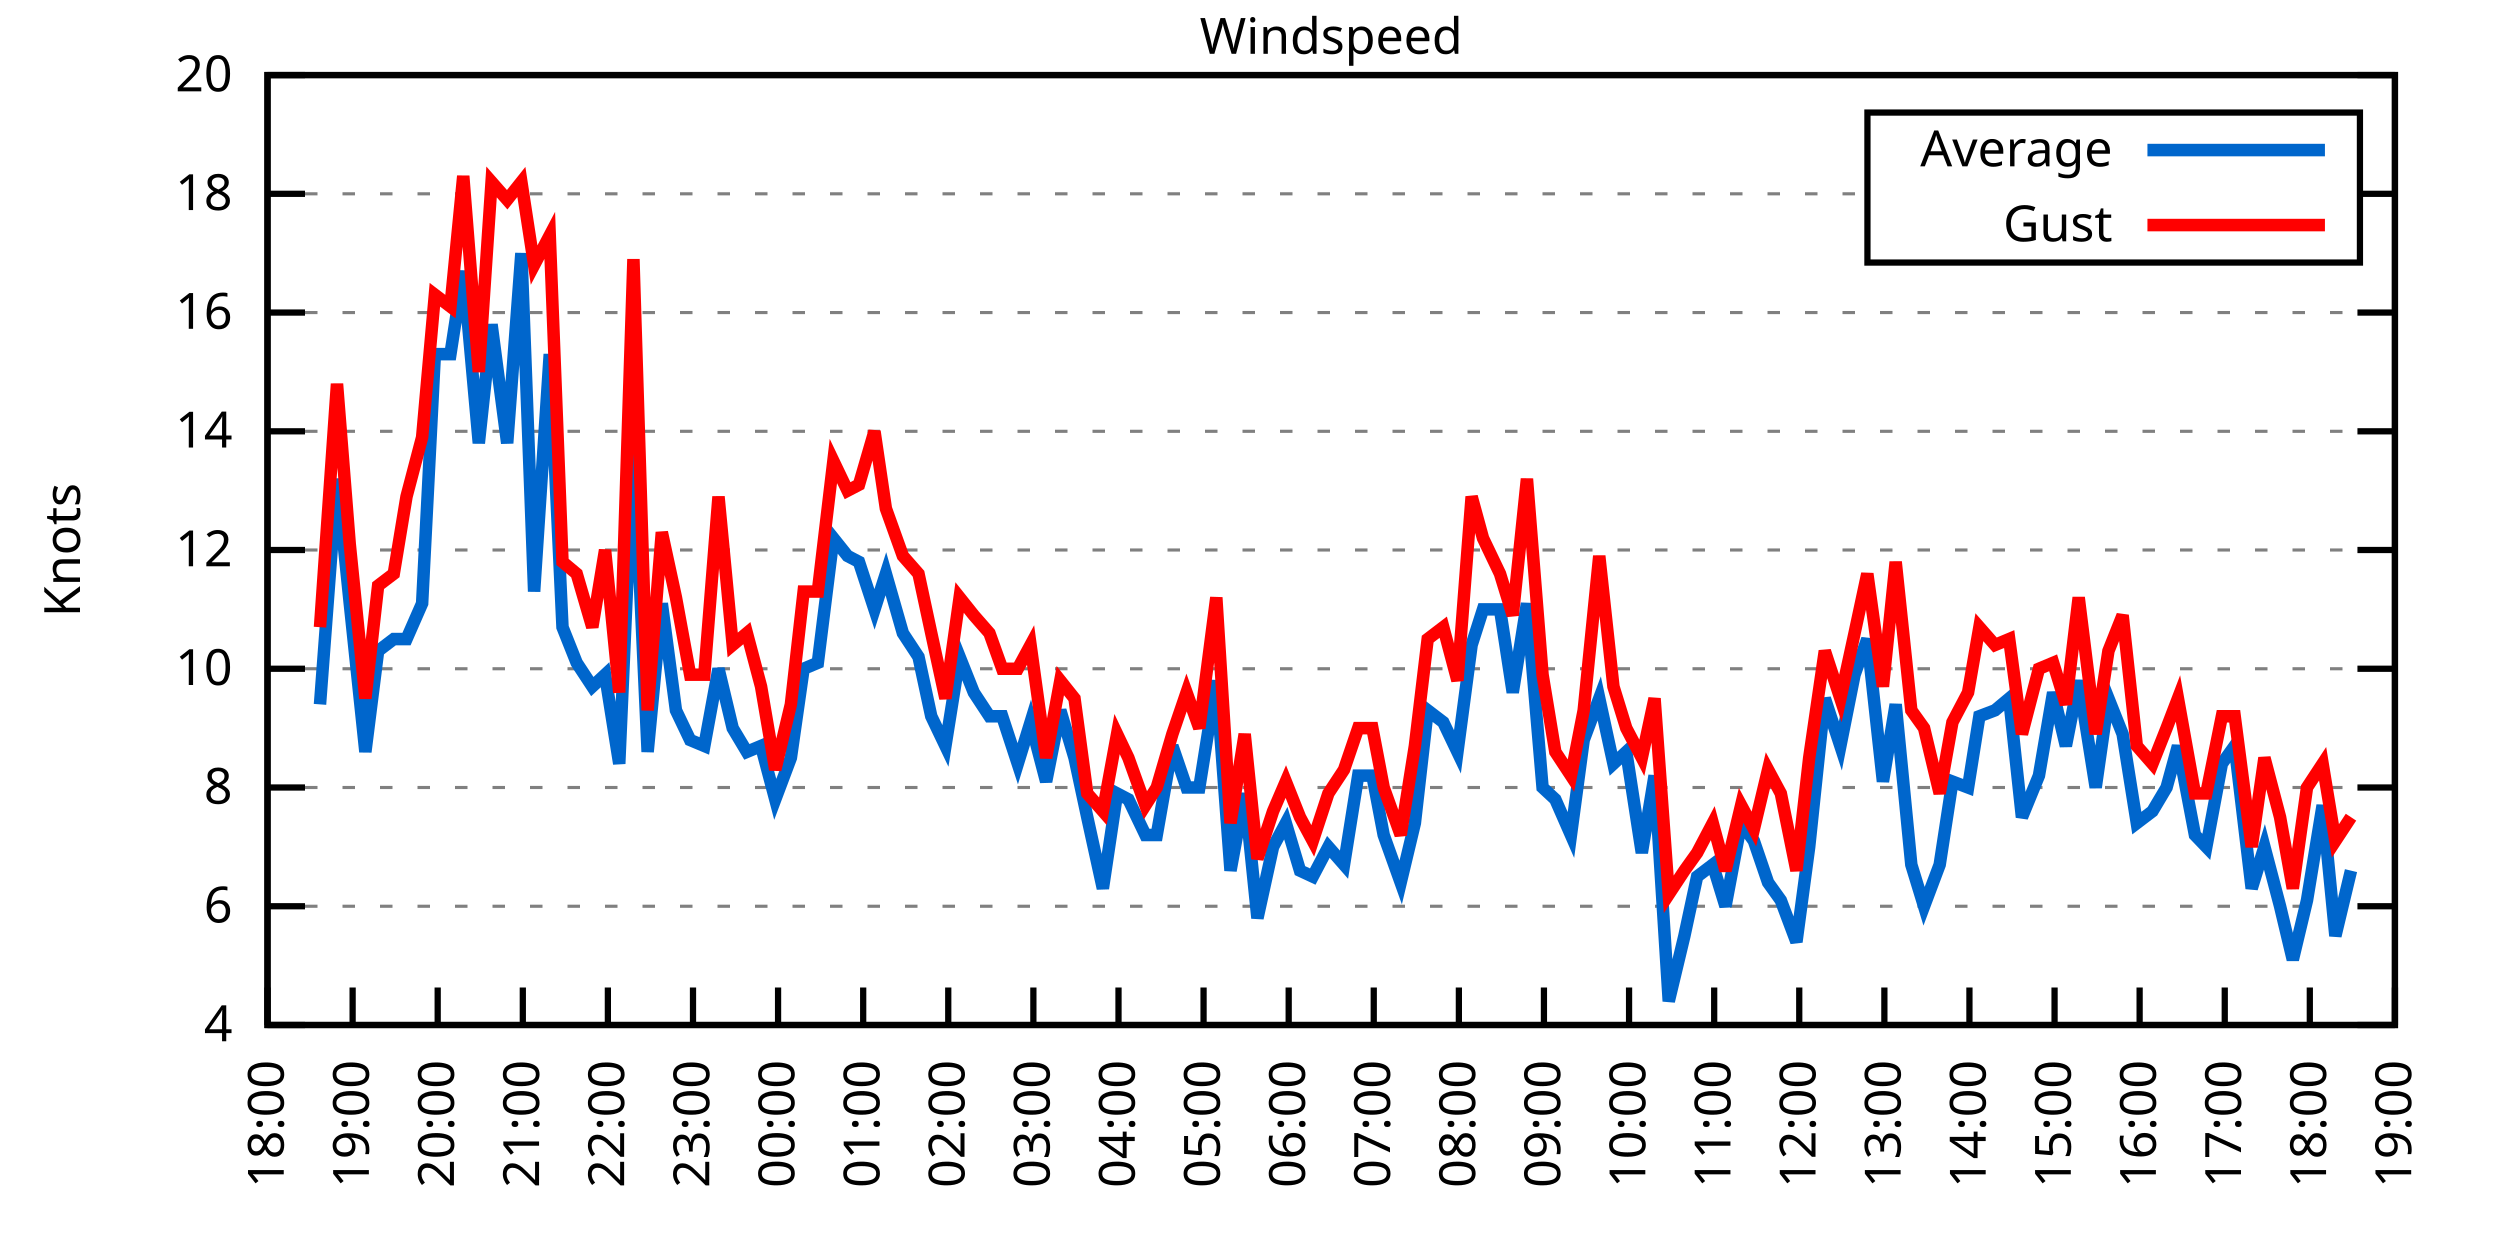
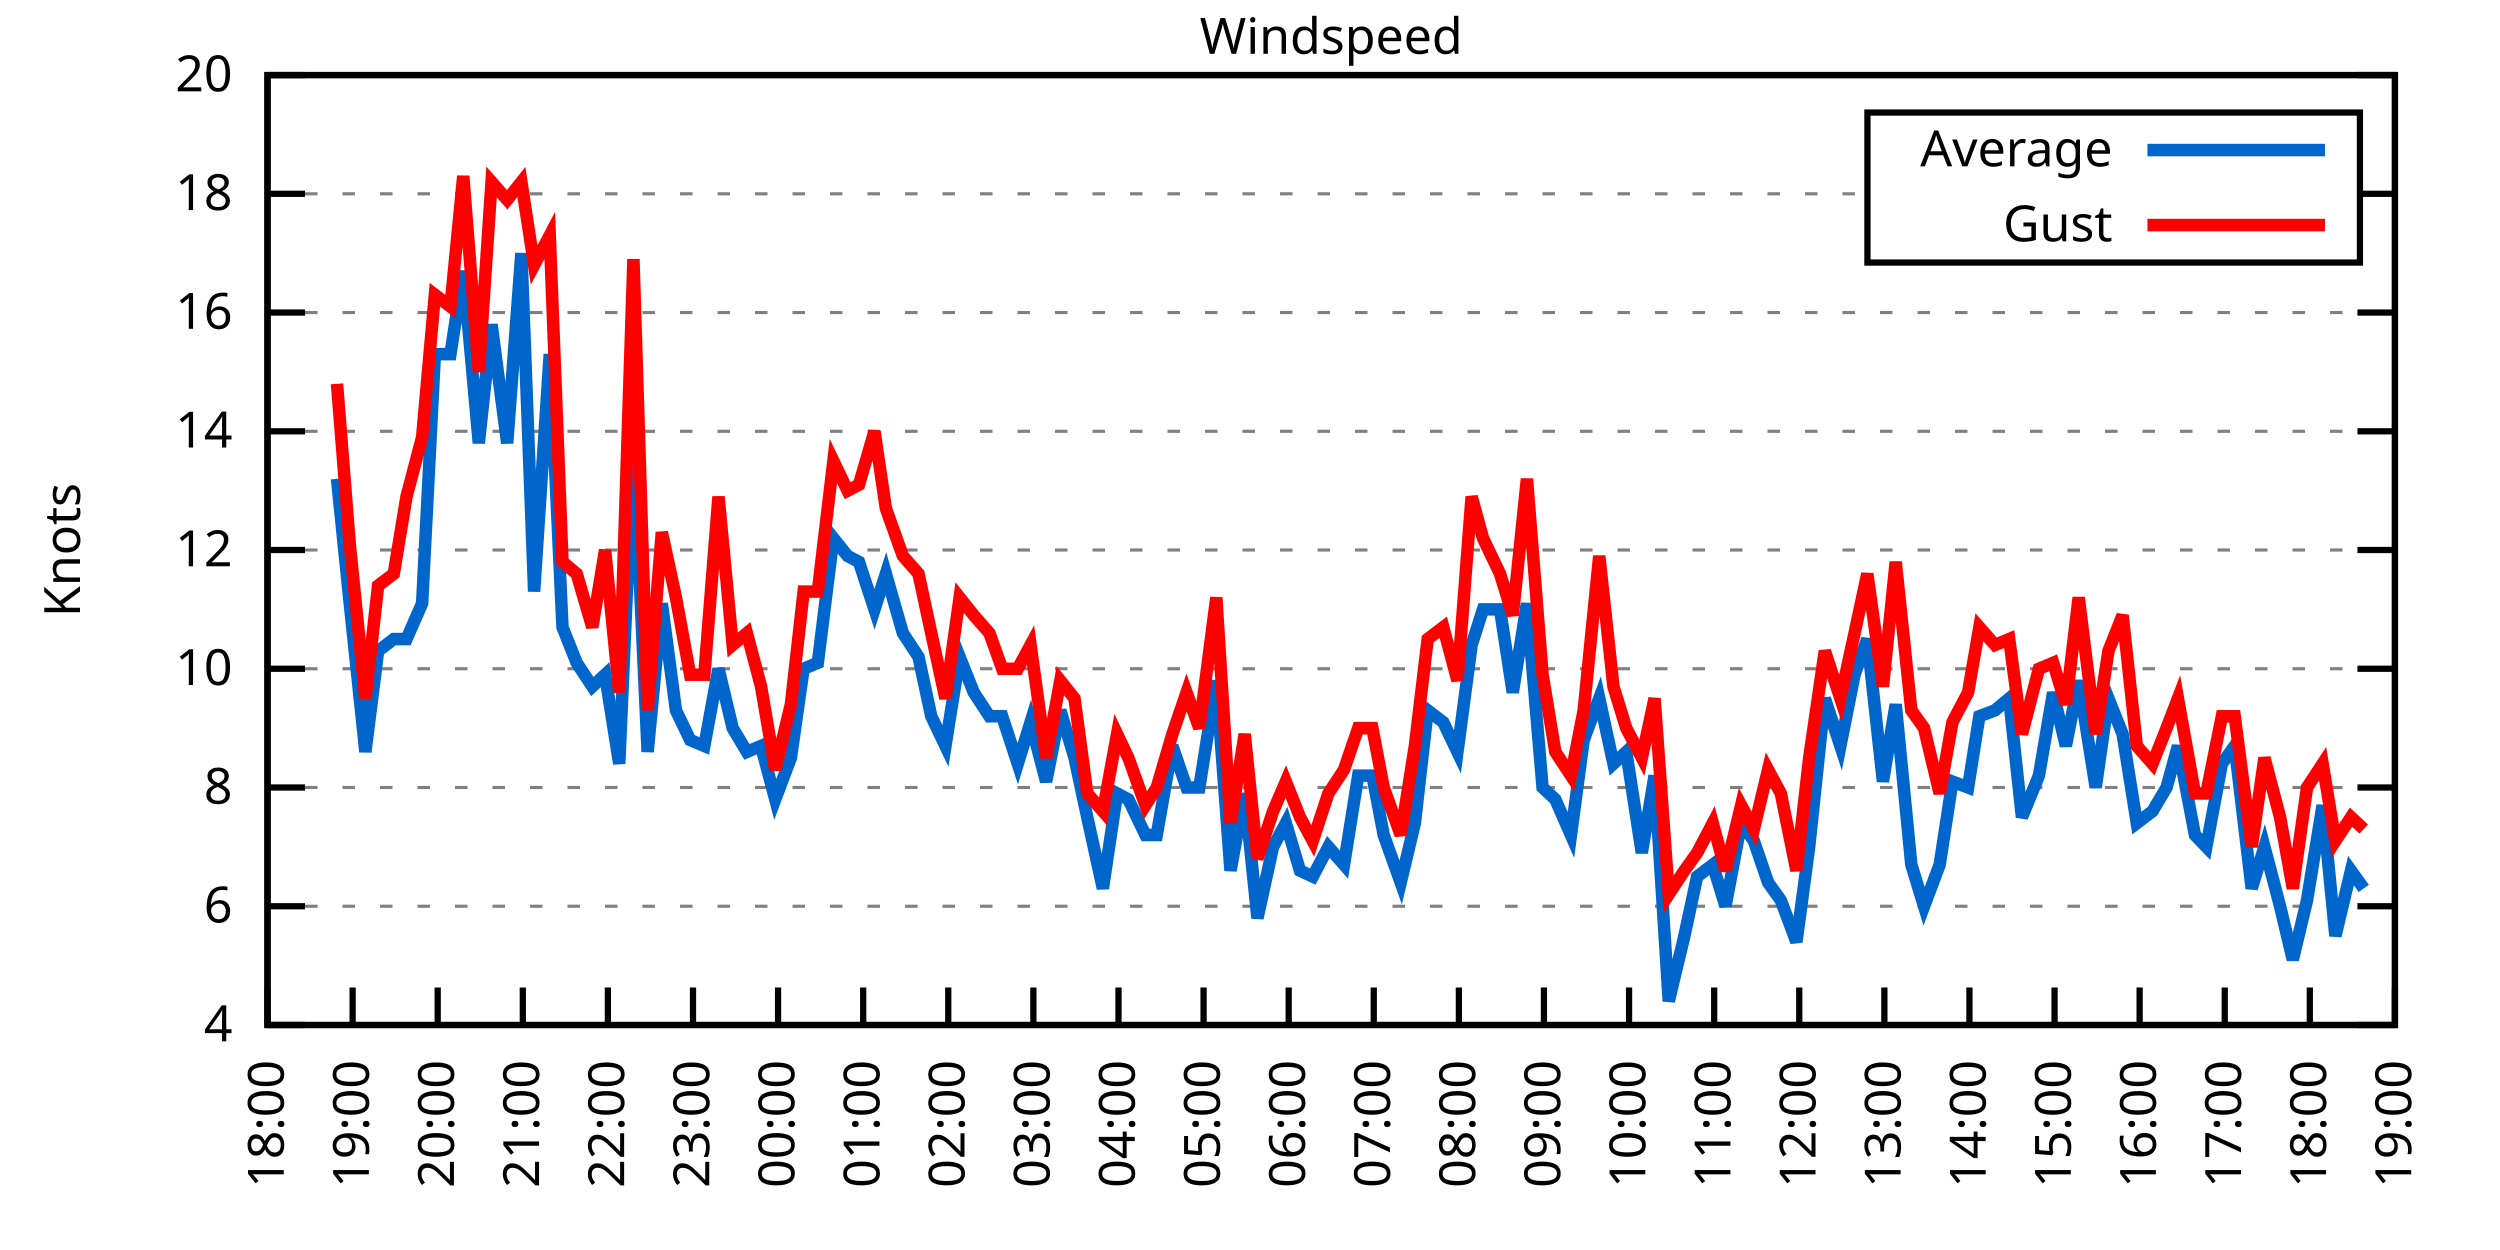
<svg xmlns="http://www.w3.org/2000/svg" xmlns:xlink="http://www.w3.org/1999/xlink" width="400" height="200" viewBox="0 0 400 200">
  <g id="gnuplot_canvas">
    <rect x="0" y="0" width="400" height="200" fill="none" />
    <defs>
      <circle id="gpDot" r="0.5" stroke-width="0.5" stroke="currentColor" />
      <path id="gpPt0" stroke-width="0.333" stroke="currentColor" d="M-1,0 h2 M0,-1 v2" />
      <path id="gpPt1" stroke-width="0.333" stroke="currentColor" d="M-1,-1 L1,1 M1,-1 L-1,1" />
      <path id="gpPt2" stroke-width="0.333" stroke="currentColor" d="M-1,0 L1,0 M0,-1 L0,1 M-1,-1 L1,1 M-1,1 L1,-1" />
      <rect id="gpPt3" stroke-width="0.333" stroke="currentColor" x="-1" y="-1" width="2" height="2" />
      <rect id="gpPt4" stroke-width="0.333" stroke="currentColor" fill="currentColor" x="-1" y="-1" width="2" height="2" />
      <circle id="gpPt5" stroke-width="0.333" stroke="currentColor" cx="0" cy="0" r="1" />
      <use xlink:href="#gpPt5" id="gpPt6" fill="currentColor" stroke="none" />
      <path id="gpPt7" stroke-width="0.333" stroke="currentColor" d="M0,-1.33 L-1.33,0.67 L1.33,0.67 z" />
      <use xlink:href="#gpPt7" id="gpPt8" fill="currentColor" stroke="none" />
      <use xlink:href="#gpPt7" id="gpPt9" stroke="currentColor" transform="rotate(180)" />
      <use xlink:href="#gpPt9" id="gpPt10" fill="currentColor" stroke="none" />
      <use xlink:href="#gpPt3" id="gpPt11" stroke="currentColor" transform="rotate(45)" />
      <use xlink:href="#gpPt11" id="gpPt12" fill="currentColor" stroke="none" />
      <path id="gpPt13" stroke-width="0.333" stroke="currentColor" d="M0,1.330 L1.265,0.411 L0.782,-1.067 L-0.782,-1.076 L-1.265,0.411 z" />
      <use xlink:href="#gpPt13" id="gpPt14" fill="currentColor" stroke="none" />
      <filter id="textbox" filterUnits="objectBoundingBox" x="0" y="0" height="1" width="1">
        <feFlood flood-color="white" flood-opacity="1" result="bgnd" />
        <feComposite in="SourceGraphic" in2="bgnd" operator="atop" />
      </filter>
      <filter id="greybox" filterUnits="objectBoundingBox" x="0" y="0" height="1" width="1">
        <feFlood flood-color="lightgrey" flood-opacity="1" result="grey" />
        <feComposite in="SourceGraphic" in2="grey" operator="atop" />
      </filter>
    </defs>
    <g fill="none" color="white" stroke="currentColor" stroke-width="1.00" stroke-linecap="butt" stroke-linejoin="miter">
</g>
    <g fill="none" color="black" stroke="currentColor" stroke-width="1.00" stroke-linecap="butt" stroke-linejoin="miter">
      <g stroke="none" shape-rendering="crispEdges">
        <polygon fill="rgb(255, 255, 255)" points="42.80,164.00 383.18,164.00 383.18,12.02 42.80,12.02 " />
      </g>
    </g>
    <g fill="none" color="black" stroke="currentColor" stroke-width="1.00" stroke-linecap="butt" stroke-linejoin="miter">
</g>
    <g fill="none" color="black" stroke="black" stroke-width="0.50" stroke-linecap="butt" stroke-linejoin="miter">
</g>
    <g fill="none" color="gray" stroke="currentColor" stroke-width="0.50" stroke-linecap="butt" stroke-linejoin="miter">
      <path stroke="gray" stroke-dasharray="2,4" class="gridline" d="M42.80,164.00 L383.19,164.00  " />
    </g>
    <g fill="none" color="gray" stroke="gray" stroke-width="1.00" stroke-linecap="butt" stroke-linejoin="miter">
</g>
    <g fill="none" color="black" stroke="currentColor" stroke-width="1.00" stroke-linecap="butt" stroke-linejoin="miter">
      <path stroke="black" d="M42.80,164.00 L48.80,164.00 M383.19,164.00 L377.19,164.00  " />
      <g transform="translate(37.20,166.60)" stroke="none" fill="black" font-family="Sans" font-size="8.00" text-anchor="end">
        <text>
          <tspan font-family="Sans"> 4</tspan>
        </text>
      </g>
    </g>
    <g fill="none" color="black" stroke="currentColor" stroke-width="1.00" stroke-linecap="butt" stroke-linejoin="miter">
</g>
    <g fill="none" color="black" stroke="black" stroke-width="0.50" stroke-linecap="butt" stroke-linejoin="miter">
</g>
    <g fill="none" color="gray" stroke="currentColor" stroke-width="0.50" stroke-linecap="butt" stroke-linejoin="miter">
      <path stroke="gray" stroke-dasharray="2,4" class="gridline" d="M42.80,145.00 L383.19,145.00  " />
    </g>
    <g fill="none" color="gray" stroke="gray" stroke-width="1.00" stroke-linecap="butt" stroke-linejoin="miter">
</g>
    <g fill="none" color="black" stroke="currentColor" stroke-width="1.00" stroke-linecap="butt" stroke-linejoin="miter">
      <path stroke="black" d="M42.80,145.00 L48.80,145.00 M383.19,145.00 L377.19,145.00  " />
      <g transform="translate(37.20,147.60)" stroke="none" fill="black" font-family="Sans" font-size="8.00" text-anchor="end">
        <text>
          <tspan font-family="Sans"> 6</tspan>
        </text>
      </g>
    </g>
    <g fill="none" color="black" stroke="currentColor" stroke-width="1.00" stroke-linecap="butt" stroke-linejoin="miter">
</g>
    <g fill="none" color="black" stroke="black" stroke-width="0.50" stroke-linecap="butt" stroke-linejoin="miter">
</g>
    <g fill="none" color="gray" stroke="currentColor" stroke-width="0.50" stroke-linecap="butt" stroke-linejoin="miter">
      <path stroke="gray" stroke-dasharray="2,4" class="gridline" d="M42.80,126.00 L383.19,126.00  " />
    </g>
    <g fill="none" color="gray" stroke="gray" stroke-width="1.00" stroke-linecap="butt" stroke-linejoin="miter">
</g>
    <g fill="none" color="black" stroke="currentColor" stroke-width="1.00" stroke-linecap="butt" stroke-linejoin="miter">
      <path stroke="black" d="M42.80,126.00 L48.80,126.00 M383.19,126.00 L377.19,126.00  " />
      <g transform="translate(37.20,128.60)" stroke="none" fill="black" font-family="Sans" font-size="8.00" text-anchor="end">
        <text>
          <tspan font-family="Sans"> 8</tspan>
        </text>
      </g>
    </g>
    <g fill="none" color="black" stroke="currentColor" stroke-width="1.00" stroke-linecap="butt" stroke-linejoin="miter">
</g>
    <g fill="none" color="black" stroke="black" stroke-width="0.50" stroke-linecap="butt" stroke-linejoin="miter">
</g>
    <g fill="none" color="gray" stroke="currentColor" stroke-width="0.50" stroke-linecap="butt" stroke-linejoin="miter">
      <path stroke="gray" stroke-dasharray="2,4" class="gridline" d="M42.80,107.00 L383.19,107.00  " />
    </g>
    <g fill="none" color="gray" stroke="gray" stroke-width="1.00" stroke-linecap="butt" stroke-linejoin="miter">
</g>
    <g fill="none" color="black" stroke="currentColor" stroke-width="1.00" stroke-linecap="butt" stroke-linejoin="miter">
      <path stroke="black" d="M42.80,107.00 L48.80,107.00 M383.19,107.00 L377.19,107.00  " />
      <g transform="translate(37.20,109.60)" stroke="none" fill="black" font-family="Sans" font-size="8.00" text-anchor="end">
        <text>
          <tspan font-family="Sans"> 10</tspan>
        </text>
      </g>
    </g>
    <g fill="none" color="black" stroke="currentColor" stroke-width="1.00" stroke-linecap="butt" stroke-linejoin="miter">
</g>
    <g fill="none" color="black" stroke="black" stroke-width="0.50" stroke-linecap="butt" stroke-linejoin="miter">
</g>
    <g fill="none" color="gray" stroke="currentColor" stroke-width="0.50" stroke-linecap="butt" stroke-linejoin="miter">
      <path stroke="gray" stroke-dasharray="2,4" class="gridline" d="M42.80,88.00 L383.19,88.00  " />
    </g>
    <g fill="none" color="gray" stroke="gray" stroke-width="1.00" stroke-linecap="butt" stroke-linejoin="miter">
</g>
    <g fill="none" color="black" stroke="currentColor" stroke-width="1.00" stroke-linecap="butt" stroke-linejoin="miter">
      <path stroke="black" d="M42.80,88.00 L48.80,88.00 M383.19,88.00 L377.19,88.00  " />
      <g transform="translate(37.20,90.60)" stroke="none" fill="black" font-family="Sans" font-size="8.00" text-anchor="end">
        <text>
          <tspan font-family="Sans"> 12</tspan>
        </text>
      </g>
    </g>
    <g fill="none" color="black" stroke="currentColor" stroke-width="1.00" stroke-linecap="butt" stroke-linejoin="miter">
</g>
    <g fill="none" color="black" stroke="black" stroke-width="0.50" stroke-linecap="butt" stroke-linejoin="miter">
</g>
    <g fill="none" color="gray" stroke="currentColor" stroke-width="0.50" stroke-linecap="butt" stroke-linejoin="miter">
      <path stroke="gray" stroke-dasharray="2,4" class="gridline" d="M42.80,69.01 L383.19,69.01  " />
    </g>
    <g fill="none" color="gray" stroke="gray" stroke-width="1.00" stroke-linecap="butt" stroke-linejoin="miter">
</g>
    <g fill="none" color="black" stroke="currentColor" stroke-width="1.00" stroke-linecap="butt" stroke-linejoin="miter">
      <path stroke="black" d="M42.80,69.01 L48.80,69.01 M383.19,69.01 L377.19,69.01  " />
      <g transform="translate(37.20,71.61)" stroke="none" fill="black" font-family="Sans" font-size="8.00" text-anchor="end">
        <text>
          <tspan font-family="Sans"> 14</tspan>
        </text>
      </g>
    </g>
    <g fill="none" color="black" stroke="currentColor" stroke-width="1.00" stroke-linecap="butt" stroke-linejoin="miter">
</g>
    <g fill="none" color="black" stroke="black" stroke-width="0.50" stroke-linecap="butt" stroke-linejoin="miter">
</g>
    <g fill="none" color="gray" stroke="currentColor" stroke-width="0.50" stroke-linecap="butt" stroke-linejoin="miter">
      <path stroke="gray" stroke-dasharray="2,4" class="gridline" d="M42.80,50.01 L383.19,50.01  " />
    </g>
    <g fill="none" color="gray" stroke="gray" stroke-width="1.00" stroke-linecap="butt" stroke-linejoin="miter">
</g>
    <g fill="none" color="black" stroke="currentColor" stroke-width="1.00" stroke-linecap="butt" stroke-linejoin="miter">
      <path stroke="black" d="M42.80,50.01 L48.80,50.01 M383.19,50.01 L377.19,50.01  " />
      <g transform="translate(37.20,52.61)" stroke="none" fill="black" font-family="Sans" font-size="8.00" text-anchor="end">
        <text>
          <tspan font-family="Sans"> 16</tspan>
        </text>
      </g>
    </g>
    <g fill="none" color="black" stroke="currentColor" stroke-width="1.00" stroke-linecap="butt" stroke-linejoin="miter">
</g>
    <g fill="none" color="black" stroke="black" stroke-width="0.50" stroke-linecap="butt" stroke-linejoin="miter">
</g>
    <g fill="none" color="gray" stroke="currentColor" stroke-width="0.50" stroke-linecap="butt" stroke-linejoin="miter">
      <path stroke="gray" stroke-dasharray="2,4" class="gridline" d="M42.80,31.01 L298.79,31.01 M377.59,31.01 L383.19,31.01  " />
    </g>
    <g fill="none" color="gray" stroke="gray" stroke-width="1.00" stroke-linecap="butt" stroke-linejoin="miter">
</g>
    <g fill="none" color="black" stroke="currentColor" stroke-width="1.00" stroke-linecap="butt" stroke-linejoin="miter">
      <path stroke="black" d="M42.80,31.01 L48.80,31.01 M383.19,31.01 L377.19,31.01  " />
      <g transform="translate(37.20,33.61)" stroke="none" fill="black" font-family="Sans" font-size="8.00" text-anchor="end">
        <text>
          <tspan font-family="Sans"> 18</tspan>
        </text>
      </g>
    </g>
    <g fill="none" color="black" stroke="currentColor" stroke-width="1.00" stroke-linecap="butt" stroke-linejoin="miter">
</g>
    <g fill="none" color="black" stroke="black" stroke-width="0.50" stroke-linecap="butt" stroke-linejoin="miter">
</g>
    <g fill="none" color="gray" stroke="currentColor" stroke-width="0.50" stroke-linecap="butt" stroke-linejoin="miter">
      <path stroke="gray" stroke-dasharray="2,4" class="gridline" d="M42.80,12.01 L383.19,12.01  " />
    </g>
    <g fill="none" color="gray" stroke="gray" stroke-width="1.00" stroke-linecap="butt" stroke-linejoin="miter">
</g>
    <g fill="none" color="black" stroke="currentColor" stroke-width="1.00" stroke-linecap="butt" stroke-linejoin="miter">
      <path stroke="black" d="M42.80,12.01 L48.80,12.01 M383.19,12.01 L377.19,12.01  " />
      <g transform="translate(37.20,14.61)" stroke="none" fill="black" font-family="Sans" font-size="8.00" text-anchor="end">
        <text>
          <tspan font-family="Sans"> 20</tspan>
        </text>
      </g>
    </g>
    <g fill="none" color="black" stroke="currentColor" stroke-width="1.00" stroke-linecap="butt" stroke-linejoin="miter">
      <path stroke="black" d="M42.80,164.00 L42.80,158.00  " />
      <g transform="translate(45.40,169.60) rotate(270.00)" stroke="none" fill="black" font-family="Sans" font-size="8.00" text-anchor="end">
        <text>
          <tspan font-family="Sans">18:00</tspan>
        </text>
      </g>
    </g>
    <g fill="none" color="black" stroke="currentColor" stroke-width="1.00" stroke-linecap="butt" stroke-linejoin="miter">
      <path stroke="black" d="M56.42,164.00 L56.42,158.00  " />
      <g transform="translate(59.02,169.60) rotate(270.00)" stroke="none" fill="black" font-family="Sans" font-size="8.00" text-anchor="end">
        <text>
          <tspan font-family="Sans">19:00</tspan>
        </text>
      </g>
    </g>
    <g fill="none" color="black" stroke="currentColor" stroke-width="1.00" stroke-linecap="butt" stroke-linejoin="miter">
      <path stroke="black" d="M70.03,164.00 L70.03,158.00  " />
      <g transform="translate(72.63,169.60) rotate(270.00)" stroke="none" fill="black" font-family="Sans" font-size="8.00" text-anchor="end">
        <text>
          <tspan font-family="Sans">20:00</tspan>
        </text>
      </g>
    </g>
    <g fill="none" color="black" stroke="currentColor" stroke-width="1.00" stroke-linecap="butt" stroke-linejoin="miter">
      <path stroke="black" d="M83.65,164.00 L83.65,158.00  " />
      <g transform="translate(86.25,169.60) rotate(270.00)" stroke="none" fill="black" font-family="Sans" font-size="8.00" text-anchor="end">
        <text>
          <tspan font-family="Sans">21:00</tspan>
        </text>
      </g>
    </g>
    <g fill="none" color="black" stroke="currentColor" stroke-width="1.00" stroke-linecap="butt" stroke-linejoin="miter">
      <path stroke="black" d="M97.26,164.00 L97.26,158.00  " />
      <g transform="translate(99.86,169.60) rotate(270.00)" stroke="none" fill="black" font-family="Sans" font-size="8.00" text-anchor="end">
        <text>
          <tspan font-family="Sans">22:00</tspan>
        </text>
      </g>
    </g>
    <g fill="none" color="black" stroke="currentColor" stroke-width="1.00" stroke-linecap="butt" stroke-linejoin="miter">
      <path stroke="black" d="M110.88,164.00 L110.88,158.00  " />
      <g transform="translate(113.48,169.60) rotate(270.00)" stroke="none" fill="black" font-family="Sans" font-size="8.00" text-anchor="end">
        <text>
          <tspan font-family="Sans">23:00</tspan>
        </text>
      </g>
    </g>
    <g fill="none" color="black" stroke="currentColor" stroke-width="1.00" stroke-linecap="butt" stroke-linejoin="miter">
      <path stroke="black" d="M124.49,164.00 L124.49,158.00  " />
      <g transform="translate(127.09,169.60) rotate(270.00)" stroke="none" fill="black" font-family="Sans" font-size="8.00" text-anchor="end">
        <text>
          <tspan font-family="Sans">00:00</tspan>
        </text>
      </g>
    </g>
    <g fill="none" color="black" stroke="currentColor" stroke-width="1.00" stroke-linecap="butt" stroke-linejoin="miter">
      <path stroke="black" d="M138.11,164.00 L138.11,158.00  " />
      <g transform="translate(140.71,169.60) rotate(270.00)" stroke="none" fill="black" font-family="Sans" font-size="8.00" text-anchor="end">
        <text>
          <tspan font-family="Sans">01:00</tspan>
        </text>
      </g>
    </g>
    <g fill="none" color="black" stroke="currentColor" stroke-width="1.00" stroke-linecap="butt" stroke-linejoin="miter">
      <path stroke="black" d="M151.72,164.00 L151.72,158.00  " />
      <g transform="translate(154.32,169.60) rotate(270.00)" stroke="none" fill="black" font-family="Sans" font-size="8.00" text-anchor="end">
        <text>
          <tspan font-family="Sans">02:00</tspan>
        </text>
      </g>
    </g>
    <g fill="none" color="black" stroke="currentColor" stroke-width="1.00" stroke-linecap="butt" stroke-linejoin="miter">
      <path stroke="black" d="M165.34,164.00 L165.34,158.00  " />
      <g transform="translate(167.94,169.60) rotate(270.00)" stroke="none" fill="black" font-family="Sans" font-size="8.00" text-anchor="end">
        <text>
          <tspan font-family="Sans">03:00</tspan>
        </text>
      </g>
    </g>
    <g fill="none" color="black" stroke="currentColor" stroke-width="1.00" stroke-linecap="butt" stroke-linejoin="miter">
      <path stroke="black" d="M178.96,164.00 L178.96,158.00  " />
      <g transform="translate(181.56,169.60) rotate(270.00)" stroke="none" fill="black" font-family="Sans" font-size="8.00" text-anchor="end">
        <text>
          <tspan font-family="Sans">04:00</tspan>
        </text>
      </g>
    </g>
    <g fill="none" color="black" stroke="currentColor" stroke-width="1.00" stroke-linecap="butt" stroke-linejoin="miter">
      <path stroke="black" d="M192.57,164.00 L192.57,158.00  " />
      <g transform="translate(195.17,169.60) rotate(270.00)" stroke="none" fill="black" font-family="Sans" font-size="8.00" text-anchor="end">
        <text>
          <tspan font-family="Sans">05:00</tspan>
        </text>
      </g>
    </g>
    <g fill="none" color="black" stroke="currentColor" stroke-width="1.00" stroke-linecap="butt" stroke-linejoin="miter">
      <path stroke="black" d="M206.19,164.00 L206.19,158.00  " />
      <g transform="translate(208.79,169.60) rotate(270.00)" stroke="none" fill="black" font-family="Sans" font-size="8.00" text-anchor="end">
        <text>
          <tspan font-family="Sans">06:00</tspan>
        </text>
      </g>
    </g>
    <g fill="none" color="black" stroke="currentColor" stroke-width="1.00" stroke-linecap="butt" stroke-linejoin="miter">
      <path stroke="black" d="M219.80,164.00 L219.80,158.00  " />
      <g transform="translate(222.40,169.60) rotate(270.00)" stroke="none" fill="black" font-family="Sans" font-size="8.00" text-anchor="end">
        <text>
          <tspan font-family="Sans">07:00</tspan>
        </text>
      </g>
    </g>
    <g fill="none" color="black" stroke="currentColor" stroke-width="1.00" stroke-linecap="butt" stroke-linejoin="miter">
      <path stroke="black" d="M233.42,164.00 L233.42,158.00  " />
      <g transform="translate(236.02,169.60) rotate(270.00)" stroke="none" fill="black" font-family="Sans" font-size="8.00" text-anchor="end">
        <text>
          <tspan font-family="Sans">08:00</tspan>
        </text>
      </g>
    </g>
    <g fill="none" color="black" stroke="currentColor" stroke-width="1.00" stroke-linecap="butt" stroke-linejoin="miter">
      <path stroke="black" d="M247.03,164.00 L247.03,158.00  " />
      <g transform="translate(249.63,169.60) rotate(270.00)" stroke="none" fill="black" font-family="Sans" font-size="8.00" text-anchor="end">
        <text>
          <tspan font-family="Sans">09:00</tspan>
        </text>
      </g>
    </g>
    <g fill="none" color="black" stroke="currentColor" stroke-width="1.00" stroke-linecap="butt" stroke-linejoin="miter">
      <path stroke="black" d="M260.65,164.00 L260.65,158.00  " />
      <g transform="translate(263.25,169.60) rotate(270.00)" stroke="none" fill="black" font-family="Sans" font-size="8.00" text-anchor="end">
        <text>
          <tspan font-family="Sans">10:00</tspan>
        </text>
      </g>
    </g>
    <g fill="none" color="black" stroke="currentColor" stroke-width="1.00" stroke-linecap="butt" stroke-linejoin="miter">
      <path stroke="black" d="M274.27,164.00 L274.27,158.00  " />
      <g transform="translate(276.87,169.60) rotate(270.00)" stroke="none" fill="black" font-family="Sans" font-size="8.00" text-anchor="end">
        <text>
          <tspan font-family="Sans">11:00</tspan>
        </text>
      </g>
    </g>
    <g fill="none" color="black" stroke="currentColor" stroke-width="1.00" stroke-linecap="butt" stroke-linejoin="miter">
      <path stroke="black" d="M287.88,164.00 L287.88,158.00  " />
      <g transform="translate(290.48,169.60) rotate(270.00)" stroke="none" fill="black" font-family="Sans" font-size="8.00" text-anchor="end">
        <text>
          <tspan font-family="Sans">12:00</tspan>
        </text>
      </g>
    </g>
    <g fill="none" color="black" stroke="currentColor" stroke-width="1.00" stroke-linecap="butt" stroke-linejoin="miter">
      <path stroke="black" d="M301.50,164.00 L301.50,158.00  " />
      <g transform="translate(304.10,169.60) rotate(270.00)" stroke="none" fill="black" font-family="Sans" font-size="8.00" text-anchor="end">
        <text>
          <tspan font-family="Sans">13:00</tspan>
        </text>
      </g>
    </g>
    <g fill="none" color="black" stroke="currentColor" stroke-width="1.00" stroke-linecap="butt" stroke-linejoin="miter">
      <path stroke="black" d="M315.11,164.00 L315.11,158.00  " />
      <g transform="translate(317.71,169.60) rotate(270.00)" stroke="none" fill="black" font-family="Sans" font-size="8.00" text-anchor="end">
        <text>
          <tspan font-family="Sans">14:00</tspan>
        </text>
      </g>
    </g>
    <g fill="none" color="black" stroke="currentColor" stroke-width="1.00" stroke-linecap="butt" stroke-linejoin="miter">
      <path stroke="black" d="M328.73,164.00 L328.73,158.00  " />
      <g transform="translate(331.33,169.60) rotate(270.00)" stroke="none" fill="black" font-family="Sans" font-size="8.00" text-anchor="end">
        <text>
          <tspan font-family="Sans">15:00</tspan>
        </text>
      </g>
    </g>
    <g fill="none" color="black" stroke="currentColor" stroke-width="1.00" stroke-linecap="butt" stroke-linejoin="miter">
      <path stroke="black" d="M342.34,164.00 L342.34,158.00  " />
      <g transform="translate(344.94,169.60) rotate(270.00)" stroke="none" fill="black" font-family="Sans" font-size="8.00" text-anchor="end">
        <text>
          <tspan font-family="Sans">16:00</tspan>
        </text>
      </g>
    </g>
    <g fill="none" color="black" stroke="currentColor" stroke-width="1.00" stroke-linecap="butt" stroke-linejoin="miter">
      <path stroke="black" d="M355.96,164.00 L355.96,158.00  " />
      <g transform="translate(358.56,169.60) rotate(270.00)" stroke="none" fill="black" font-family="Sans" font-size="8.00" text-anchor="end">
        <text>
          <tspan font-family="Sans">17:00</tspan>
        </text>
      </g>
    </g>
    <g fill="none" color="black" stroke="currentColor" stroke-width="1.00" stroke-linecap="butt" stroke-linejoin="miter">
      <path stroke="black" d="M369.57,164.00 L369.57,158.00  " />
      <g transform="translate(372.17,169.60) rotate(270.00)" stroke="none" fill="black" font-family="Sans" font-size="8.00" text-anchor="end">
        <text>
          <tspan font-family="Sans">18:00</tspan>
        </text>
      </g>
    </g>
    <g fill="none" color="black" stroke="currentColor" stroke-width="1.00" stroke-linecap="butt" stroke-linejoin="miter">
      <path stroke="black" d="M383.19,164.00 L383.19,158.00  " />
      <g transform="translate(385.79,169.60) rotate(270.00)" stroke="none" fill="black" font-family="Sans" font-size="8.00" text-anchor="end">
        <text>
          <tspan font-family="Sans">19:00</tspan>
        </text>
      </g>
    </g>
    <g fill="none" color="black" stroke="currentColor" stroke-width="1.00" stroke-linecap="butt" stroke-linejoin="miter">
</g>
    <g fill="none" color="black" stroke="currentColor" stroke-width="1.00" stroke-linecap="butt" stroke-linejoin="miter">
      <path stroke="black" d="M42.80,12.01 L42.80,164.00 L383.19,164.00 L383.19,12.01 L42.80,12.01 Z  " />
    </g>
    <g fill="none" color="black" stroke="currentColor" stroke-width="1.00" stroke-linecap="butt" stroke-linejoin="miter">
</g>
    <g fill="none" color="black" stroke="currentColor" stroke-width="1.00" stroke-linecap="butt" stroke-linejoin="miter">
      <path stroke="black" d="M298.79,42.01 L298.79,18.01 L377.59,18.01 L377.59,42.01 L298.79,42.01 Z  " />
    </g>
    <g id="Windspeed_plot_1">
      <g fill="none" color="white" stroke="black" stroke-width="2.00" stroke-linecap="butt" stroke-linejoin="miter">
</g>
      <g fill="none" color="black" stroke="currentColor" stroke-width="2.00" stroke-linecap="butt" stroke-linejoin="miter">
        <g transform="translate(337.99,26.61)" stroke="none" fill="black" font-family="Sans" font-size="8.00" text-anchor="end">
          <text>
            <tspan font-family="Sans">Average</tspan>
          </text>
        </g>
      </g>
      <g fill="none" color="black" stroke="currentColor" stroke-width="2.00" stroke-linecap="butt" stroke-linejoin="miter">
-         <path stroke="rgb(  0, 102, 204)" d="M343.59,24.01 L371.99,24.01 M51.20,112.70 L53.92,76.61 L55.96,96.55 L58.46,120.30 L60.50,104.15 L63.00,102.25   L65.04,102.25 L67.54,96.55 L69.58,56.66 L72.07,56.66 L74.12,43.36 L76.61,70.91 L78.65,51.91 L81.15,70.91   L83.42,40.51 L85.46,94.65 L87.96,56.66 L90.00,100.35 L92.27,106.05 L94.77,109.85 L96.81,107.95 L99.08,122.20   L101.35,70.91 L103.62,120.30 L105.89,96.55 L108.15,113.65 L110.42,118.40 L112.69,119.35 L114.96,107.00 L117.23,116.50   L119.50,120.30 L121.77,119.35 L124.04,127.90 L126.54,121.25 L128.58,107.00 L130.85,106.05 L133.34,86.11 L135.61,88.95   L137.43,89.90 L139.92,97.50 L141.74,91.80 L144.46,101.30 L146.96,105.10 L149.00,114.60 L151.27,119.35 L153.54,105.10   L155.81,110.80 L158.31,114.60 L160.35,114.60 L162.84,122.20 L164.89,115.55 L167.38,125.05 L169.65,113.65 L171.92,121.25   L173.96,130.75 L176.46,142.15 L178.73,126.95 L180.54,127.90 L183.27,133.60 L185.08,133.60 L187.58,119.35 L189.85,126.00   L191.89,126.00 L194.61,108.90 L196.88,139.30 L199.15,126.95 L201.19,146.90 L203.69,135.50 L205.73,131.70 L208.00,139.30   L210.04,140.25 L212.54,135.50 L215.04,138.35 L217.31,124.10 L219.58,124.10 L221.39,133.60 L224.11,141.20 L226.38,131.70   L228.43,113.65 L230.92,115.55 L233.19,120.30 L235.46,103.20 L237.28,97.50 L240.00,97.50 L242.04,110.80 L244.31,96.55   L246.81,126.00 L248.85,127.90 L251.35,133.60 L253.39,118.40 L255.88,111.75 L258.15,122.20 L260.20,120.30 L262.69,136.45   L264.73,124.10 L267.00,160.20 L269.50,149.75 L271.54,140.25 L274.04,138.35 L276.08,145.00 L278.58,131.70 L280.62,134.55   L282.89,141.20 L284.93,144.05 L287.43,150.70 L289.47,135.50 L291.97,111.75 L294.46,119.35 L296.73,107.95 L298.77,102.25   L301.27,125.05 L303.31,112.70 L305.81,138.35 L307.85,145.00 L310.35,138.35 L312.39,125.05 L314.89,126.00 L316.70,114.60   L319.20,113.65 L321.47,111.75 L323.51,130.75 L326.23,124.10 L328.50,110.80 L330.54,119.35 L332.59,108.90 L335.31,126.00   L337.35,111.75 L339.62,117.45 L341.89,131.70 L344.39,129.80 L346.65,126.00 L348.47,119.35 L351.19,133.60 L353.01,135.50   L355.50,122.20 L357.55,119.35 L360.27,142.15 L362.31,135.50 L364.81,145.00 L366.85,153.55 L369.12,144.05 L371.62,128.85   L373.66,149.75 L376.16,139.30  " />
+         <path stroke="rgb(  0, 102, 204)" d="M343.59,24.01 L371.99,24.01 M53.92,76.61 L55.96,96.55 L58.46,120.30 L60.50,104.15 L63.00,102.25 L65.04,102.25   L67.54,96.55 L69.58,56.66 L72.07,56.66 L74.12,43.36 L76.61,70.91 L78.65,51.91 L81.15,70.91 L83.42,40.51   L85.46,94.65 L87.96,56.66 L90.00,100.35 L92.27,106.05 L94.77,109.85 L96.81,107.95 L99.08,122.20 L101.35,70.91   L103.62,120.30 L105.89,96.55 L108.15,113.65 L110.42,118.40 L112.69,119.35 L114.96,107.00 L117.23,116.50 L119.50,120.30   L121.77,119.35 L124.04,127.90 L126.54,121.25 L128.58,107.00 L130.85,106.05 L133.34,86.11 L135.61,88.95 L137.43,89.90   L139.92,97.50 L141.74,91.80 L144.46,101.30 L146.96,105.10 L149.00,114.60 L151.27,119.35 L153.54,105.10 L155.81,110.80   L158.31,114.60 L160.35,114.60 L162.84,122.20 L164.89,115.55 L167.38,125.05 L169.65,113.65 L171.92,121.25 L173.96,130.75   L176.46,142.15 L178.73,126.95 L180.54,127.90 L183.27,133.60 L185.08,133.60 L187.58,119.35 L189.85,126.00 L191.89,126.00   L194.61,108.90 L196.88,139.30 L199.15,126.95 L201.19,146.90 L203.69,135.50 L205.73,131.70 L208.00,139.30 L210.04,140.25   L212.54,135.50 L215.04,138.35 L217.31,124.10 L219.58,124.10 L221.39,133.60 L224.11,141.20 L226.38,131.70 L228.43,113.65   L230.92,115.55 L233.19,120.30 L235.46,103.20 L237.28,97.50 L240.00,97.50 L242.04,110.80 L244.31,96.55 L246.81,126.00   L248.85,127.90 L251.35,133.60 L253.39,118.40 L255.88,111.75 L258.15,122.20 L260.20,120.30 L262.69,136.45 L264.73,124.10   L267.00,160.20 L269.50,149.75 L271.54,140.25 L274.04,138.35 L276.08,145.00 L278.58,131.70 L280.62,134.55 L282.89,141.20   L284.93,144.05 L287.43,150.70 L289.47,135.50 L291.97,111.75 L294.46,119.35 L296.73,107.95 L298.77,102.25 L301.27,125.05   L303.31,112.70 L305.81,138.35 L307.85,145.00 L310.35,138.35 L312.39,125.05 L314.89,126.00 L316.70,114.60 L319.20,113.65   L321.47,111.75 L323.51,130.75 L326.23,124.10 L328.50,110.80 L330.54,119.35 L332.59,108.90 L335.31,126.00 L337.35,111.75   L339.62,117.45 L341.89,131.70 L344.39,129.80 L346.65,126.00 L348.47,119.35 L351.19,133.60 L353.01,135.50 L355.50,122.20   L357.55,119.35 L360.27,142.15 L362.31,135.50 L364.81,145.00 L366.85,153.55 L369.12,144.05 L371.62,128.85 L373.66,149.75   L376.16,139.30 L378.20,142.15  " />
      </g>
    </g>
    <g id="Windspeed_plot_2">
      <g fill="none" color="black" stroke="currentColor" stroke-width="2.00" stroke-linecap="butt" stroke-linejoin="miter">
        <g transform="translate(337.99,38.61)" stroke="none" fill="black" font-family="Sans" font-size="8.00" text-anchor="end">
          <text>
            <tspan font-family="Sans">Gust</tspan>
          </text>
        </g>
      </g>
      <g fill="none" color="black" stroke="currentColor" stroke-width="2.00" stroke-linecap="butt" stroke-linejoin="miter">
-         <path stroke="rgb(255,   0,   0)" d="M343.59,36.01 L371.99,36.01 M51.20,100.35 L53.92,61.41 L55.96,87.06 L58.46,111.75 L60.50,93.70 L63.00,91.80   L65.04,79.46 L67.54,69.96 L69.58,47.16 L72.07,49.06 L74.12,28.16 L76.61,59.51 L78.65,29.11 L81.15,31.96   L83.42,29.11 L85.46,42.41 L87.96,37.66 L90.00,89.90 L92.27,91.80 L94.77,100.35 L96.81,88.00 L99.08,110.80   L101.35,41.46 L103.62,113.65 L105.89,85.16 L108.15,95.60 L110.42,107.95 L112.69,107.95 L114.96,79.46 L117.23,103.20   L119.50,101.30 L121.77,109.85 L124.04,123.15 L126.54,112.70 L128.58,94.65 L130.85,94.65 L133.34,73.76 L135.61,78.51   L137.43,77.56 L139.92,69.01 L141.74,81.36 L144.46,88.95 L146.96,91.80 L149.00,101.30 L151.27,111.75 L153.54,95.60   L155.81,98.45 L158.31,101.30 L160.35,107.00 L162.84,107.00 L164.89,103.20 L167.38,121.25 L169.65,108.90 L171.92,111.75   L173.96,126.95 L176.46,129.80 L178.73,117.45 L180.54,121.25 L183.27,128.85 L185.08,126.00 L187.58,117.45 L189.85,110.80   L191.89,116.50 L194.61,95.60 L196.88,131.70 L199.15,117.45 L201.19,137.40 L203.69,129.80 L205.73,125.05 L208.00,130.75   L210.04,134.55 L212.54,126.95 L215.04,123.15 L217.31,116.50 L219.58,116.50 L221.39,126.00 L224.11,133.60 L226.38,119.35   L228.43,102.25 L230.92,100.35 L233.19,108.90 L235.46,79.46 L237.28,86.11 L240.00,91.80 L242.04,98.45 L244.31,76.61   L246.81,107.95 L248.85,120.30 L251.35,124.10 L253.39,113.65 L255.88,88.95 L258.15,109.85 L260.20,116.50 L262.69,121.25   L264.73,111.75 L267.00,143.10 L269.50,139.30 L271.54,136.45 L274.04,131.70 L276.08,139.30 L278.58,128.85 L280.62,132.65   L282.89,123.15 L284.93,126.95 L287.43,139.30 L289.47,121.25 L291.97,104.15 L294.46,111.75 L296.73,101.30 L298.77,91.80   L301.27,109.85 L303.31,89.90 L305.81,113.65 L307.85,116.50 L310.35,126.95 L312.39,115.55 L314.89,110.80 L316.70,100.35   L319.20,103.20 L321.47,102.25 L323.51,117.45 L326.23,107.00 L328.50,106.05 L330.54,112.70 L332.59,95.60 L335.31,117.45   L337.35,104.15 L339.62,98.45 L341.89,119.35 L344.39,122.20 L346.65,116.50 L348.47,111.75 L351.19,126.95 L353.01,126.95   L355.50,114.60 L357.55,114.60 L360.27,135.50 L362.31,121.25 L364.81,130.75 L366.85,142.15 L369.12,126.00 L371.62,122.20   L373.66,134.55 L376.16,130.75  " />
+         <path stroke="rgb(255,   0,   0)" d="M343.59,36.01 L371.99,36.01 M53.92,61.41 L55.96,87.06 L58.46,111.75 L60.50,93.70 L63.00,91.80 L65.04,79.46   L67.54,69.96 L69.58,47.16 L72.07,49.06 L74.12,28.16 L76.61,59.51 L78.65,29.11 L81.15,31.96 L83.42,29.11   L85.46,42.41 L87.96,37.66 L90.00,89.90 L92.27,91.80 L94.77,100.35 L96.81,88.00 L99.08,110.80 L101.35,41.46   L103.62,113.65 L105.89,85.16 L108.15,95.60 L110.42,107.95 L112.69,107.95 L114.96,79.46 L117.23,103.20 L119.50,101.30   L121.77,109.85 L124.04,123.15 L126.54,112.70 L128.58,94.65 L130.85,94.65 L133.34,73.76 L135.61,78.51 L137.43,77.56   L139.92,69.01 L141.74,81.36 L144.46,88.95 L146.96,91.80 L149.00,101.30 L151.27,111.75 L153.54,95.60 L155.81,98.45   L158.31,101.30 L160.35,107.00 L162.84,107.00 L164.89,103.20 L167.38,121.25 L169.65,108.90 L171.92,111.75 L173.96,126.95   L176.46,129.80 L178.73,117.45 L180.54,121.25 L183.27,128.85 L185.08,126.00 L187.58,117.45 L189.85,110.80 L191.89,116.50   L194.61,95.60 L196.88,131.70 L199.15,117.45 L201.19,137.40 L203.69,129.80 L205.73,125.05 L208.00,130.75 L210.04,134.55   L212.54,126.95 L215.04,123.15 L217.31,116.50 L219.58,116.50 L221.39,126.00 L224.11,133.60 L226.38,119.35 L228.43,102.25   L230.92,100.35 L233.19,108.90 L235.46,79.46 L237.28,86.11 L240.00,91.80 L242.04,98.45 L244.31,76.61 L246.81,107.95   L248.85,120.30 L251.35,124.10 L253.39,113.65 L255.88,88.95 L258.15,109.85 L260.20,116.50 L262.69,121.25 L264.73,111.75   L267.00,143.10 L269.50,139.30 L271.54,136.45 L274.04,131.70 L276.08,139.30 L278.58,128.85 L280.62,132.65 L282.89,123.15   L284.93,126.95 L287.43,139.30 L289.47,121.25 L291.97,104.15 L294.46,111.75 L296.73,101.30 L298.77,91.80 L301.27,109.85   L303.31,89.90 L305.81,113.65 L307.85,116.50 L310.35,126.95 L312.39,115.55 L314.89,110.80 L316.70,100.35 L319.20,103.20   L321.47,102.25 L323.51,117.45 L326.23,107.00 L328.50,106.05 L330.54,112.70 L332.59,95.60 L335.31,117.45 L337.35,104.15   L339.62,98.45 L341.89,119.35 L344.39,122.20 L346.65,116.50 L348.47,111.75 L351.19,126.95 L353.01,126.95 L355.50,114.60   L357.55,114.60 L360.27,135.50 L362.31,121.25 L364.81,130.75 L366.85,142.15 L369.12,126.00 L371.62,122.20 L373.66,134.55   L376.16,130.75 L378.20,132.65  " />
      </g>
    </g>
    <g fill="none" color="black" stroke="currentColor" stroke-width="2.00" stroke-linecap="butt" stroke-linejoin="miter">
</g>
    <g fill="none" color="black" stroke="black" stroke-width="1.00" stroke-linecap="butt" stroke-linejoin="miter">
</g>
    <g fill="none" color="black" stroke="currentColor" stroke-width="1.00" stroke-linecap="butt" stroke-linejoin="miter">
      <path stroke="black" d="M42.80,12.01 L42.80,164.00 L383.19,164.00 L383.19,12.01 L42.80,12.01 Z  " />
      <g transform="translate(12.80,88.01) rotate(270.00)" stroke="none" fill="black" font-family="Sans" font-size="8.00" text-anchor="middle">
        <text>
          <tspan font-family="Sans">Knots</tspan>
        </text>
      </g>
    </g>
    <g fill="none" color="black" stroke="currentColor" stroke-width="1.00" stroke-linecap="butt" stroke-linejoin="miter">
</g>
    <g fill="none" color="black" stroke="currentColor" stroke-width="1.00" stroke-linecap="butt" stroke-linejoin="miter">
      <g transform="translate(212.99,8.61)" stroke="none" fill="black" font-family="Sans" font-size="8.00" text-anchor="middle">
        <text>
          <tspan font-family="Sans">Windspeed</tspan>
        </text>
      </g>
    </g>
    <g fill="none" color="black" stroke="currentColor" stroke-width="1.00" stroke-linecap="butt" stroke-linejoin="miter">
</g>
  </g>
</svg>
